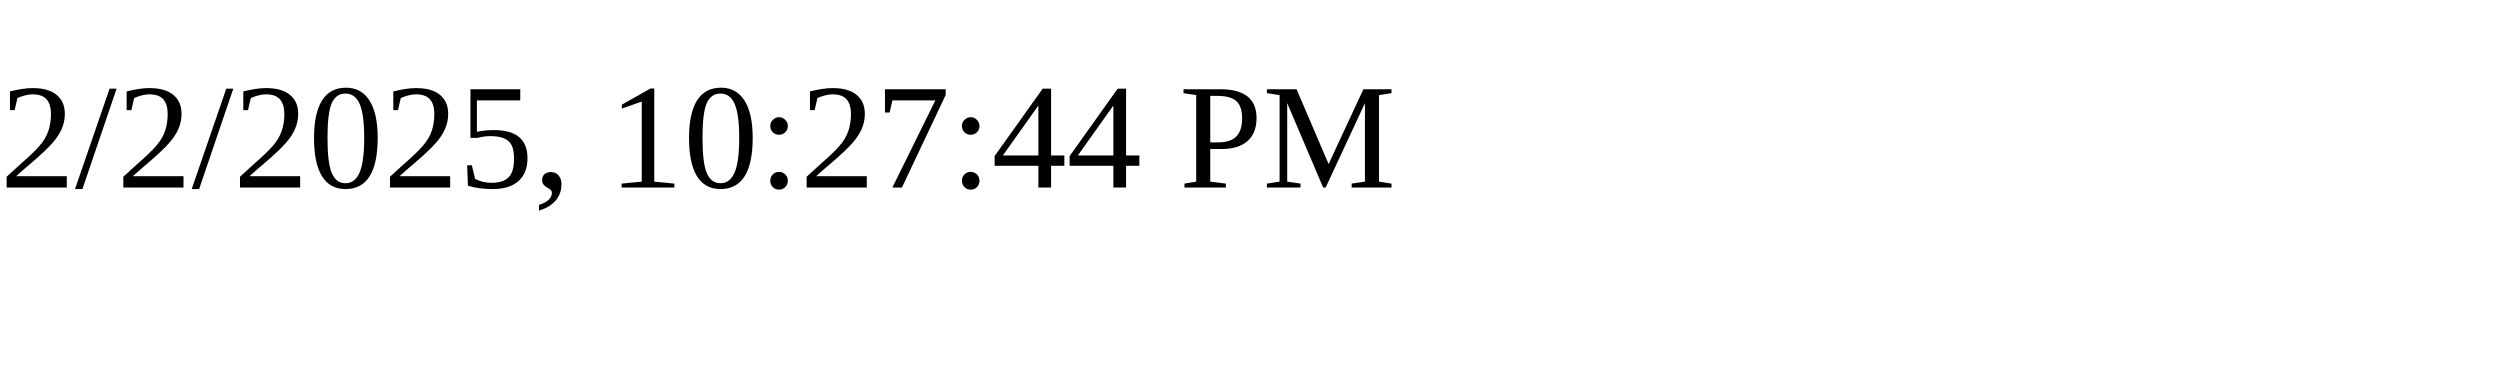
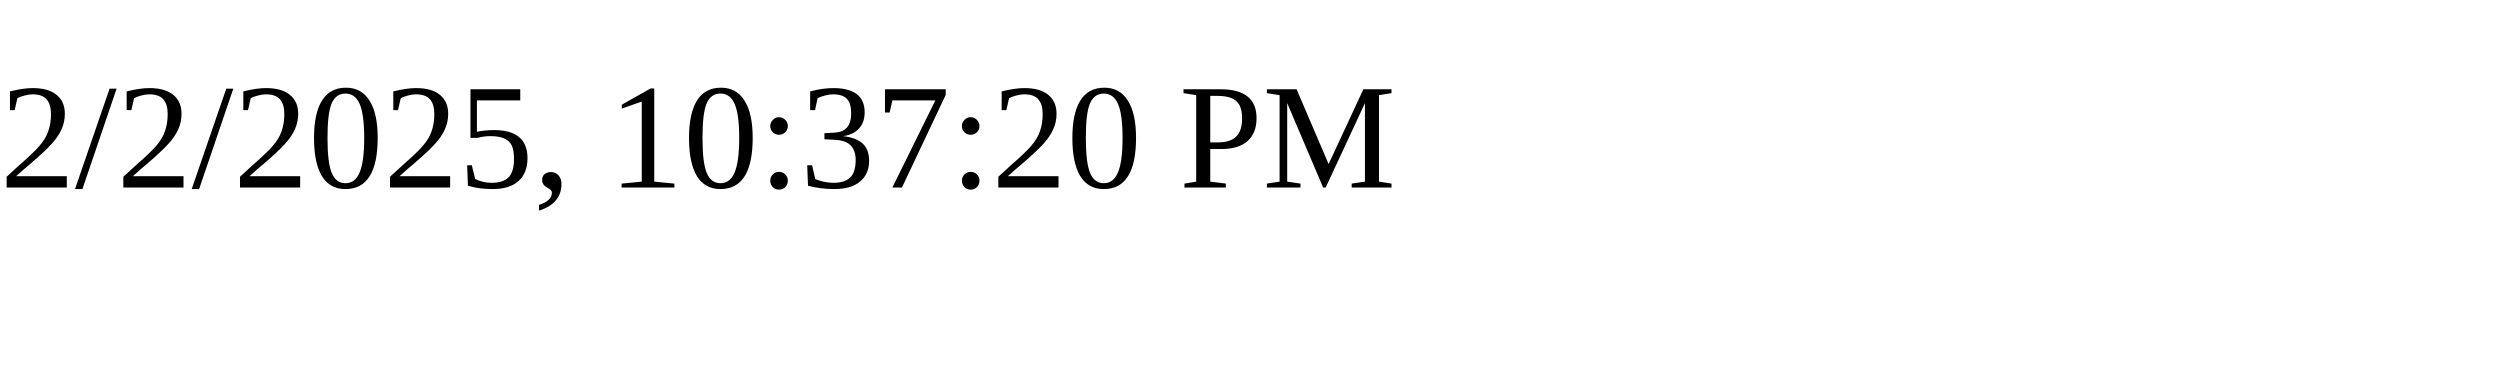
<svg xmlns="http://www.w3.org/2000/svg" height="30" width="200">
-   <text x="0" y="15">2/2/2025, 10:27:44 PM</text>
+   <text x="0" y="15">2/2/2025, 10:37:20 PM</text>
</svg>
